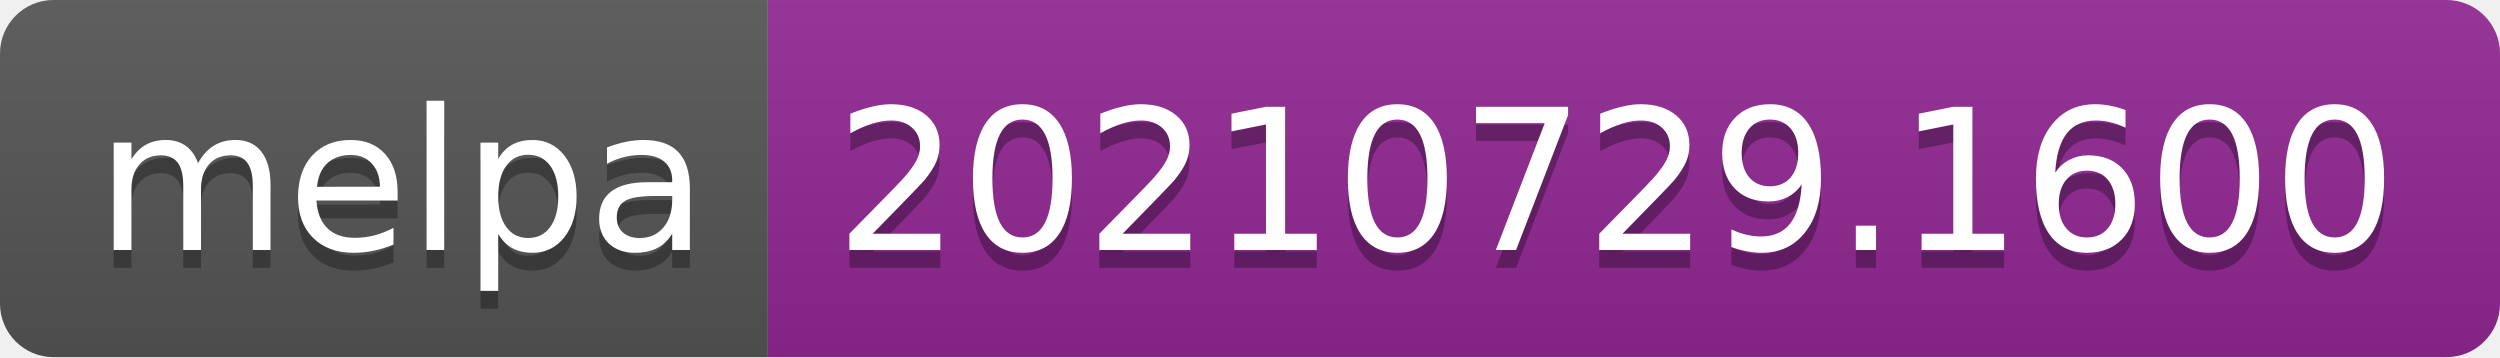
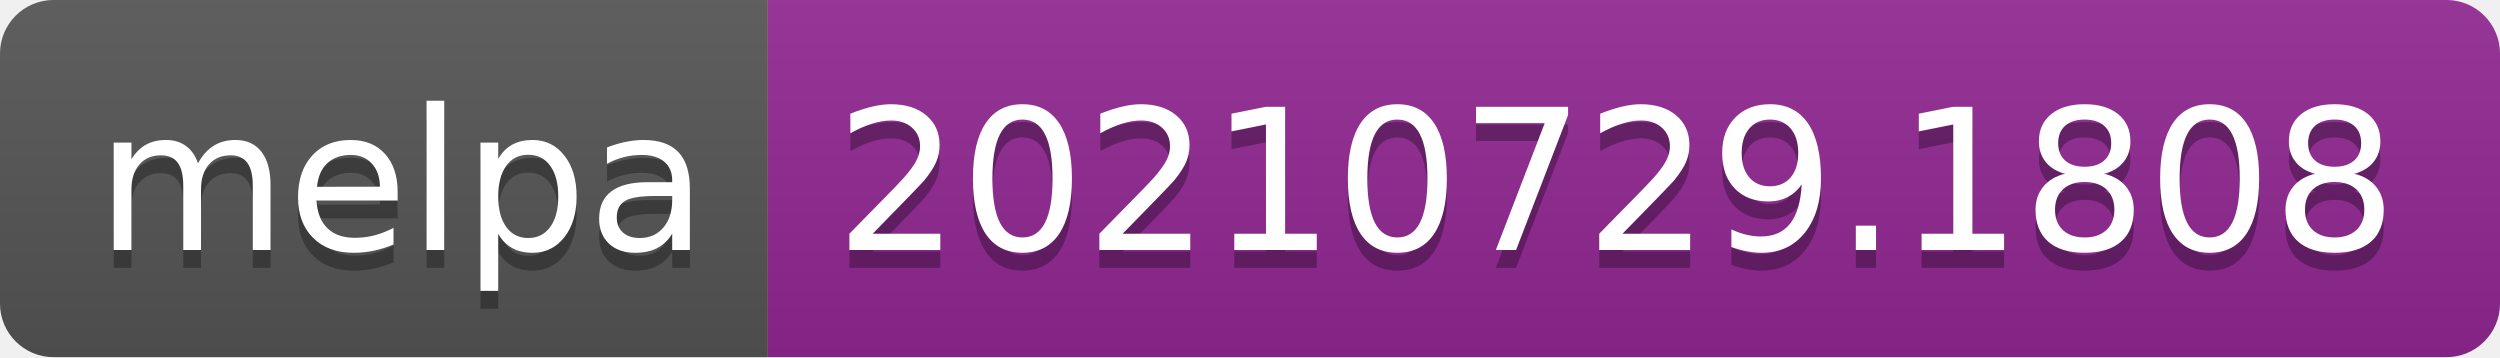
- <svg xmlns="http://www.w3.org/2000/svg" width="140" height="20" role="img" aria-label="melpa: 20210729.1600">
+ <svg xmlns="http://www.w3.org/2000/svg" width="140" height="20" role="img" aria-label="melpa: 20210729.1808">
  <linearGradient id="s" x2="0" y2="100%">
    <stop offset="0" stop-color="#bbb" stop-opacity=".1" />
    <stop offset="1" stop-opacity=".1" />
  </linearGradient>
  <clipPath id="r">
    <rect width="140" height="20" rx="3" fill="#fff" />
  </clipPath>
  <g clip-path="url(#r)">
    <rect width="43" height="20" fill="#555" />
    <rect x="43" width="97" height="20" fill="#922793" />
    <rect width="140" height="20" fill="url(#s)" />
  </g>
  <g fill="#fff" text-anchor="middle" font-family="Verdana,Geneva,DejaVu Sans,sans-serif" text-rendering="geometricPrecision" font-size="110">
    <text aria-hidden="true" x="225" y="150" fill="#010101" fill-opacity=".3" transform="scale(.1)" textLength="330">melpa</text>
    <text x="225" y="140" transform="scale(.1)" fill="#fff" textLength="330">melpa</text>
-     <text aria-hidden="true" x="905" y="150" fill="#010101" fill-opacity=".3" transform="scale(.1)" textLength="870">20210729.1600</text>
-     <text x="905" y="140" transform="scale(.1)" fill="#fff" textLength="870">20210729.1600</text>
+     <text aria-hidden="true" x="905" y="150" fill="#010101" fill-opacity=".3" transform="scale(.1)" textLength="870">20210729.1808</text>
+     <text x="905" y="140" transform="scale(.1)" fill="#fff" textLength="870">20210729.1808</text>
  </g>
</svg>
